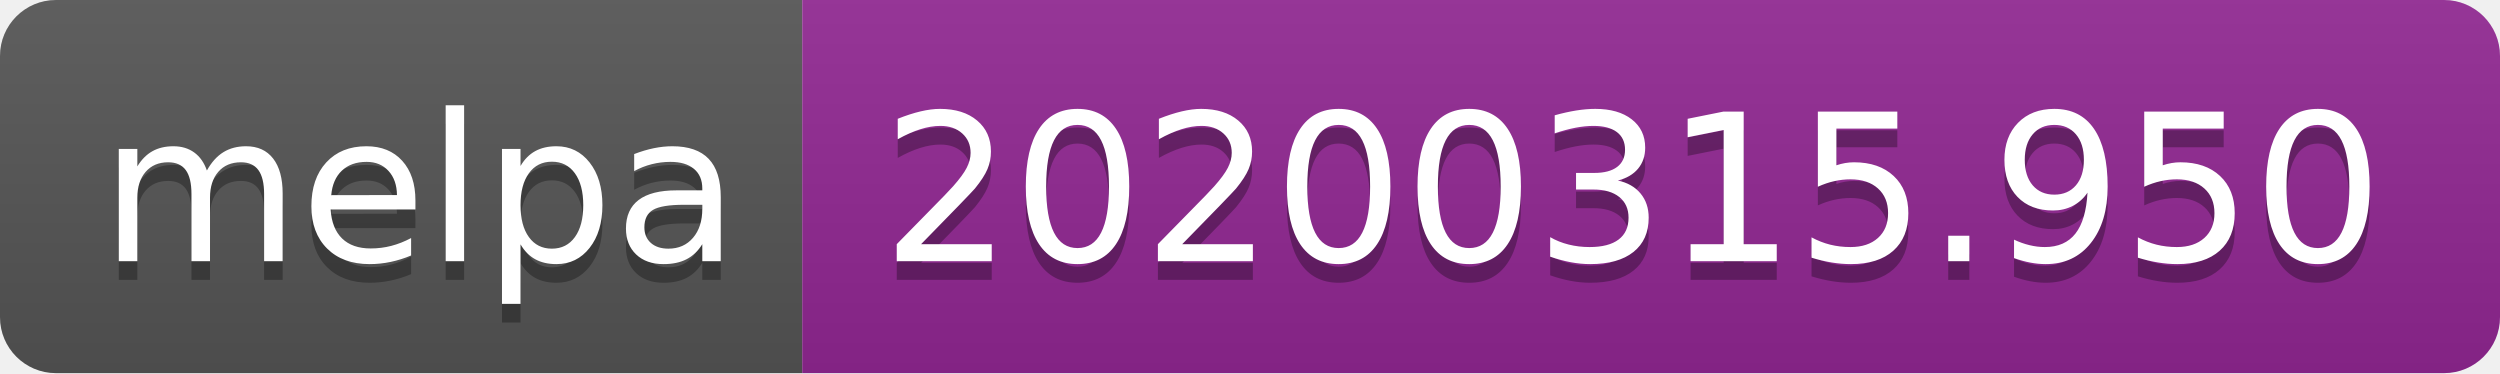
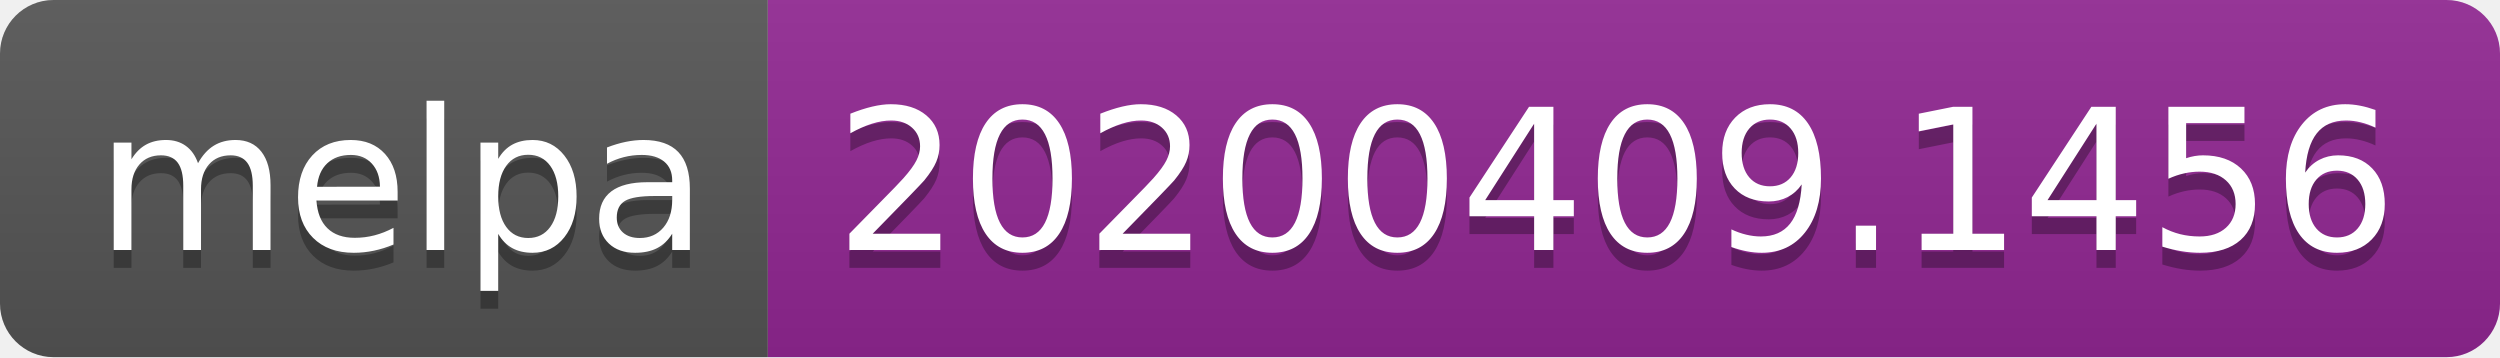
- <svg xmlns="http://www.w3.org/2000/svg" width="134" height="20">
+ <svg xmlns="http://www.w3.org/2000/svg" width="140" height="20">
  <linearGradient id="b" x2="0" y2="100%">
    <stop offset="0" stop-color="#bbb" stop-opacity=".1" />
    <stop offset="1" stop-opacity=".1" />
  </linearGradient>
  <clipPath id="a">
-     <rect width="134" height="20" rx="3" fill="#fff" />
+     <rect width="140" height="20" rx="3" fill="#fff" />
  </clipPath>
  <g clip-path="url(#a)">
    <path fill="#555" d="M0 0h43v20H0z" />
-     <path fill="#922793" d="M43 0h91v20H43z" />
-     <path fill="url(#b)" d="M0 0h134v20H0z" />
+     <path fill="#922793" d="M43 0h97v20H43z" />
+     <path fill="url(#b)" d="M0 0h140v20H0z" />
  </g>
  <g fill="#fff" text-anchor="middle" font-family="DejaVu Sans,Verdana,Geneva,sans-serif" font-size="110">
    <text x="225" y="150" fill="#010101" fill-opacity=".3" transform="scale(.1)" textLength="330">melpa</text>
    <text x="225" y="140" transform="scale(.1)" textLength="330">melpa</text>
-     <text x="875" y="150" fill="#010101" fill-opacity=".3" transform="scale(.1)" textLength="810">20200315.950</text>
-     <text x="875" y="140" transform="scale(.1)" textLength="810">20200315.950</text>
+     <text x="905" y="150" fill="#010101" fill-opacity=".3" transform="scale(.1)" textLength="870">20200409.1456</text>
+     <text x="905" y="140" transform="scale(.1)" textLength="870">20200409.1456</text>
  </g>
</svg>
